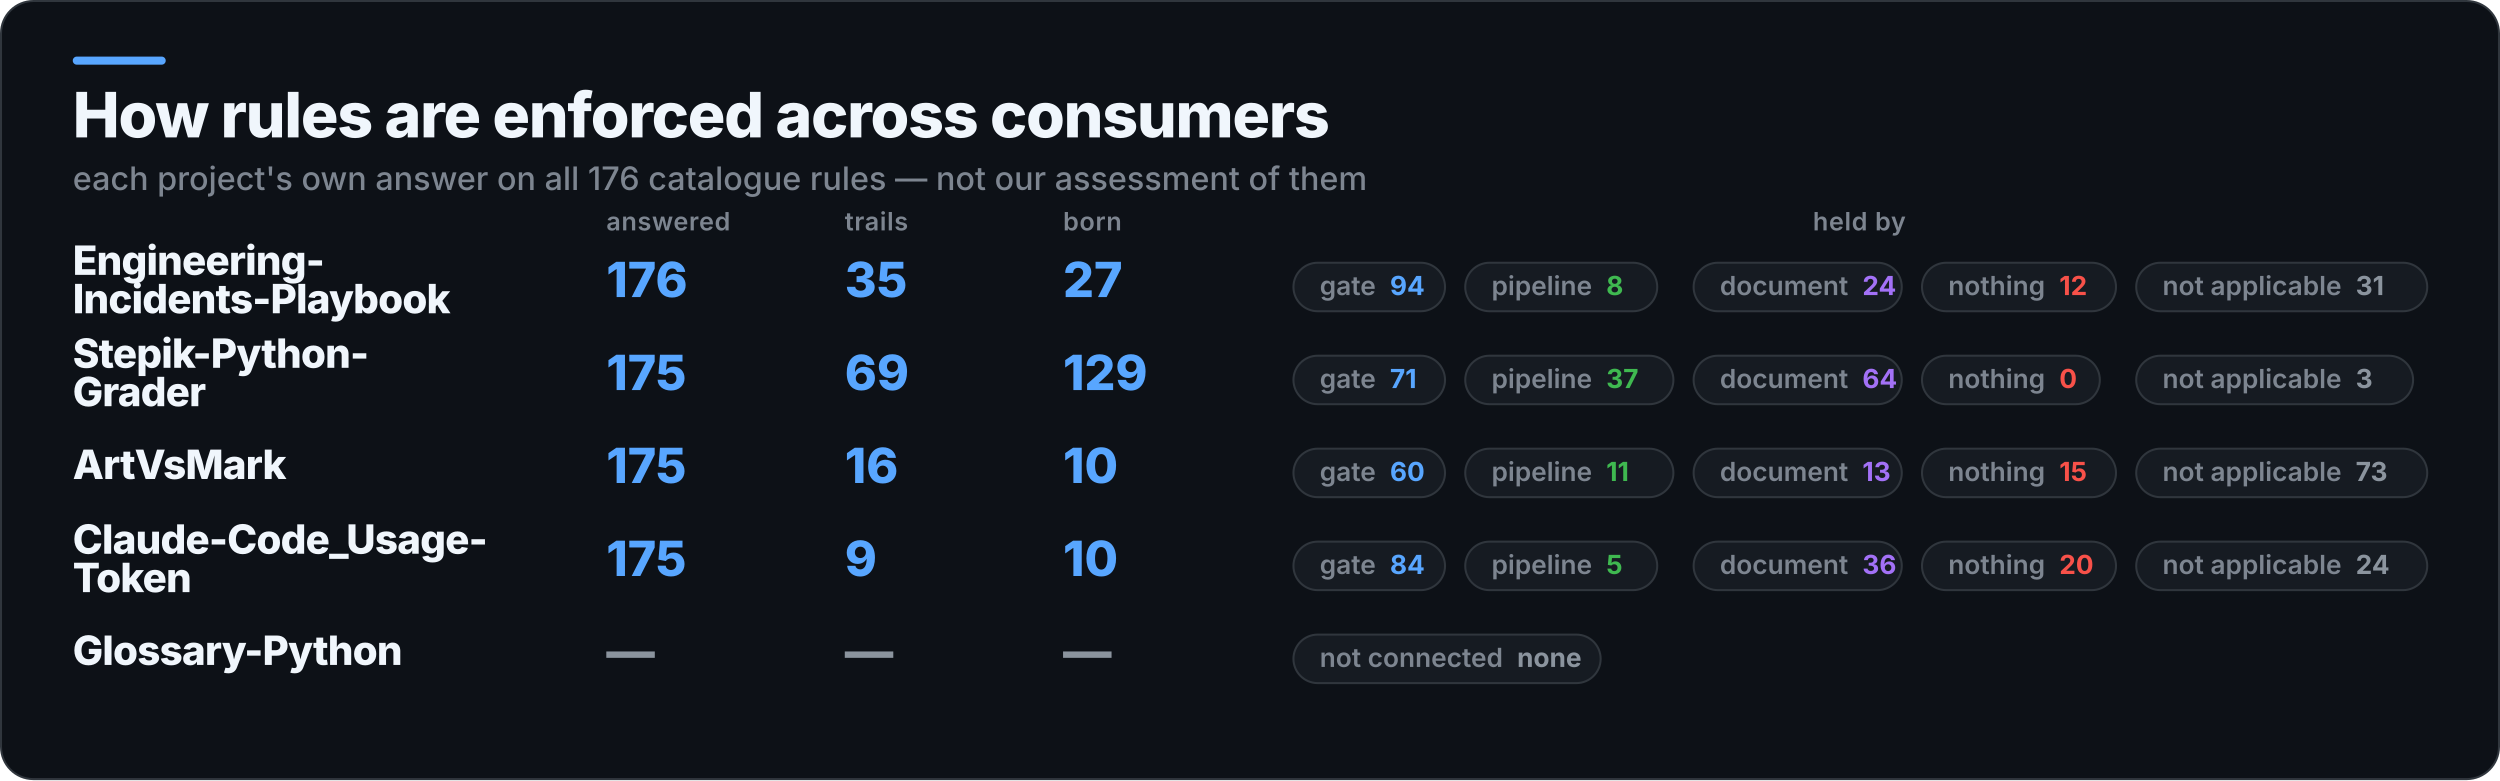
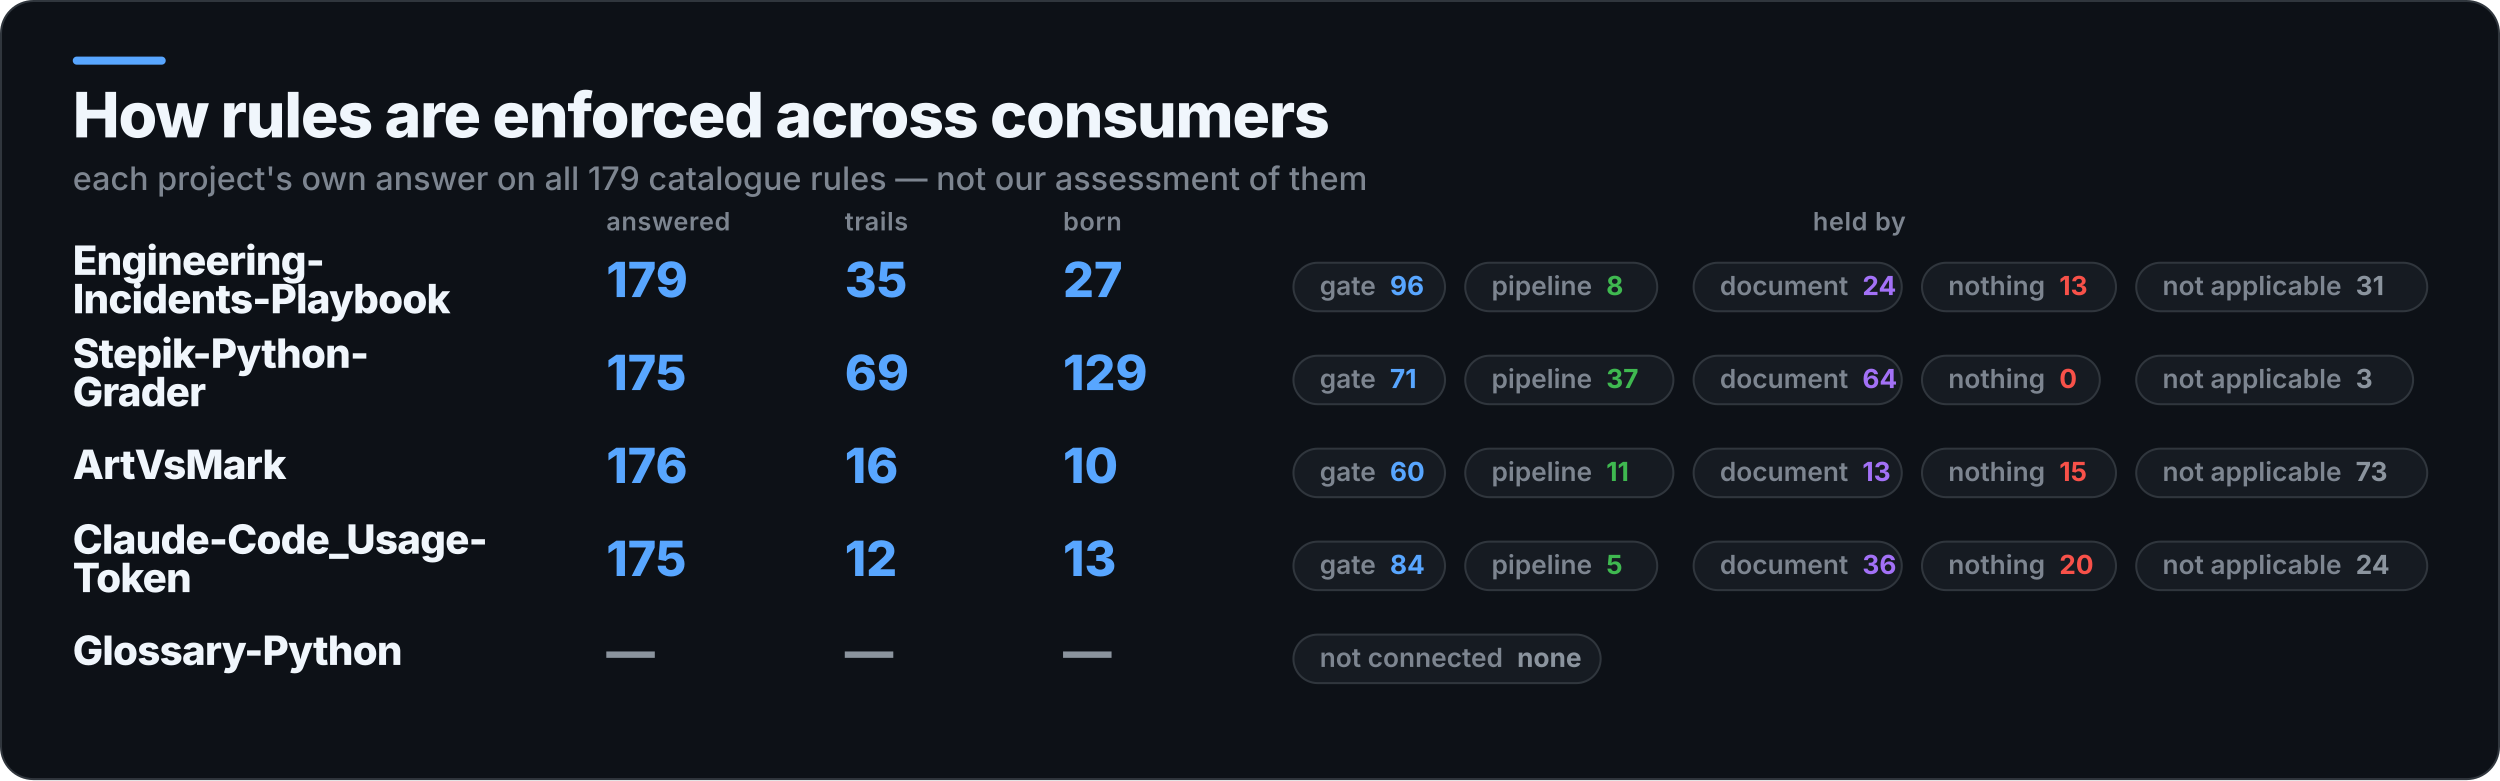
<svg xmlns="http://www.w3.org/2000/svg" width="1237" height="386" viewBox="0 0 1237 386" role="img" aria-label="How rules are enforced across consumers">
  <rect x="0.5" y="0.5" width="1236" height="385" rx="16" fill="#0D1117" stroke="#30363D" />
  <rect x="36" y="28" width="46" height="4" rx="2" fill="#58A6FF" />
  <text x="36" y="68" fill="#F0F6FC" font-family="Inter,Segoe UI,Helvetica,Arial,sans-serif" font-size="31" font-weight="800" letter-spacing="-0.6">How rules are enforced across consumers</text>
-   <text x="36" y="94" fill="#7D8590" font-family="Inter,Segoe UI,Helvetica,Arial,sans-serif" font-size="16" font-weight="500">each project's own answer on all 176 catalogue rules — not our assessment of them</text>
+   <text x="36" y="94" fill="#7D8590" font-family="Inter,Segoe UI,Helvetica,Arial,sans-serif" font-size="16" font-weight="500">each project's own answer on all 179 catalogue rules — not our assessment of them</text>
  <text x="300" y="114" fill="#7D8590" font-family="Inter,Segoe UI,Helvetica,Arial,sans-serif" font-size="12.5" font-weight="600" letter-spacing="0.3">answered</text>
  <text x="418" y="114" fill="#7D8590" font-family="Inter,Segoe UI,Helvetica,Arial,sans-serif" font-size="12.5" font-weight="600" letter-spacing="0.3">trails</text>
  <text x="526" y="114" fill="#7D8590" font-family="Inter,Segoe UI,Helvetica,Arial,sans-serif" font-size="12.5" font-weight="600" letter-spacing="0.3">born</text>
  <text x="920" y="114" fill="#7D8590" font-family="Inter,Segoe UI,Helvetica,Arial,sans-serif" font-size="12.5" font-weight="600" letter-spacing="0.3" text-anchor="middle">held by</text>
  <text x="36" y="136" fill="#F0F6FC" font-family="Inter,Segoe UI,Helvetica,Arial,sans-serif" font-size="20" font-weight="800" letter-spacing="-0.4">Engineering-</text>
  <text x="36" y="155" fill="#F0F6FC" font-family="Inter,Segoe UI,Helvetica,Arial,sans-serif" font-size="20" font-weight="800" letter-spacing="-0.4">Incidents-Playbook</text>
-   <text x="300" y="147" fill="#58A6FF" font-family="Inter,Segoe UI,Helvetica,Arial,sans-serif" font-size="24" font-weight="800">176</text>
+   <text x="300" y="147" fill="#58A6FF" font-family="Inter,Segoe UI,Helvetica,Arial,sans-serif" font-size="24" font-weight="800">179</text>
  <text x="418" y="147" fill="#58A6FF" font-family="Inter,Segoe UI,Helvetica,Arial,sans-serif" font-size="24" font-weight="800">35</text>
  <text x="526" y="147" fill="#58A6FF" font-family="Inter,Segoe UI,Helvetica,Arial,sans-serif" font-size="24" font-weight="800">27</text>
  <rect x="640" y="130" width="75" height="24" rx="12" fill="#161B22" stroke="#30363D" />
-   <text x="653" y="146" fill="#7D8590" font-family="Inter,Segoe UI,Helvetica,Arial,sans-serif" font-size="13" font-weight="600">gate<tspan fill="#58A6FF" font-weight="700" dx="7">94</tspan>
+   <text x="653" y="146" fill="#7D8590" font-family="Inter,Segoe UI,Helvetica,Arial,sans-serif" font-size="13" font-weight="600">gate<tspan fill="#58A6FF" font-weight="700" dx="7">96</tspan>
  </text>
  <rect x="725" y="130" width="95" height="24" rx="12" fill="#161B22" stroke="#30363D" />
  <text x="738" y="146" fill="#7D8590" font-family="Inter,Segoe UI,Helvetica,Arial,sans-serif" font-size="13" font-weight="600">pipeline<tspan fill="#3FB950" font-weight="700" dx="7">8</tspan>
  </text>
  <rect x="838" y="130" width="103" height="24" rx="12" fill="#161B22" stroke="#30363D" />
  <text x="851" y="146" fill="#7D8590" font-family="Inter,Segoe UI,Helvetica,Arial,sans-serif" font-size="13" font-weight="600">document<tspan fill="#A371F7" font-weight="700" dx="7">24</tspan>
  </text>
  <rect x="951" y="130" width="96" height="24" rx="12" fill="#161B22" stroke="#30363D" />
-   <text x="964" y="146" fill="#7D8590" font-family="Inter,Segoe UI,Helvetica,Arial,sans-serif" font-size="13" font-weight="600">nothing<tspan fill="#F85149" font-weight="700" dx="7">12</tspan>
+   <text x="964" y="146" fill="#7D8590" font-family="Inter,Segoe UI,Helvetica,Arial,sans-serif" font-size="13" font-weight="600">nothing<tspan fill="#F85149" font-weight="700" dx="7">13</tspan>
  </text>
  <rect x="1057" y="130" width="144" height="24" rx="12" fill="#161B22" stroke="#30363D" />
  <text x="1070" y="146" fill="#7D8590" font-family="Inter,Segoe UI,Helvetica,Arial,sans-serif" font-size="13" font-weight="600">not applicable<tspan fill="#8B949E" font-weight="700" dx="7">31</tspan>
  </text>
  <text x="36" y="182" fill="#F0F6FC" font-family="Inter,Segoe UI,Helvetica,Arial,sans-serif" font-size="20" font-weight="800" letter-spacing="-0.4">Stepik-Python-</text>
  <text x="36" y="201" fill="#F0F6FC" font-family="Inter,Segoe UI,Helvetica,Arial,sans-serif" font-size="20" font-weight="800" letter-spacing="-0.4">Grader</text>
  <text x="300" y="193" fill="#58A6FF" font-family="Inter,Segoe UI,Helvetica,Arial,sans-serif" font-size="24" font-weight="800">175</text>
  <text x="418" y="193" fill="#58A6FF" font-family="Inter,Segoe UI,Helvetica,Arial,sans-serif" font-size="24" font-weight="800">69</text>
  <text x="526" y="193" fill="#58A6FF" font-family="Inter,Segoe UI,Helvetica,Arial,sans-serif" font-size="24" font-weight="800">129</text>
  <rect x="640" y="176" width="75" height="24" rx="12" fill="#161B22" stroke="#30363D" />
  <text x="653" y="192" fill="#7D8590" font-family="Inter,Segoe UI,Helvetica,Arial,sans-serif" font-size="13" font-weight="600">gate<tspan fill="#58A6FF" font-weight="700" dx="7">71</tspan>
  </text>
  <rect x="725" y="176" width="103" height="24" rx="12" fill="#161B22" stroke="#30363D" />
  <text x="738" y="192" fill="#7D8590" font-family="Inter,Segoe UI,Helvetica,Arial,sans-serif" font-size="13" font-weight="600">pipeline<tspan fill="#3FB950" font-weight="700" dx="7">37</tspan>
  </text>
  <rect x="838" y="176" width="103" height="24" rx="12" fill="#161B22" stroke="#30363D" />
  <text x="851" y="192" fill="#7D8590" font-family="Inter,Segoe UI,Helvetica,Arial,sans-serif" font-size="13" font-weight="600">document<tspan fill="#A371F7" font-weight="700" dx="7">64</tspan>
  </text>
  <rect x="951" y="176" width="88" height="24" rx="12" fill="#161B22" stroke="#30363D" />
  <text x="964" y="192" fill="#7D8590" font-family="Inter,Segoe UI,Helvetica,Arial,sans-serif" font-size="13" font-weight="600">nothing<tspan fill="#F85149" font-weight="700" dx="7">0</tspan>
  </text>
  <rect x="1057" y="176" width="137" height="24" rx="12" fill="#161B22" stroke="#30363D" />
  <text x="1070" y="192" fill="#7D8590" font-family="Inter,Segoe UI,Helvetica,Arial,sans-serif" font-size="13" font-weight="600">not applicable<tspan fill="#8B949E" font-weight="700" dx="7">3</tspan>
  </text>
  <text x="36" y="237" fill="#F0F6FC" font-family="Inter,Segoe UI,Helvetica,Arial,sans-serif" font-size="20" font-weight="800" letter-spacing="-0.4">ArtVsMark</text>
-   <text x="300" y="239" fill="#58A6FF" font-family="Inter,Segoe UI,Helvetica,Arial,sans-serif" font-size="24" font-weight="800">175</text>
+   <text x="300" y="239" fill="#58A6FF" font-family="Inter,Segoe UI,Helvetica,Arial,sans-serif" font-size="24" font-weight="800">176</text>
  <text x="418" y="239" fill="#58A6FF" font-family="Inter,Segoe UI,Helvetica,Arial,sans-serif" font-size="24" font-weight="800">16</text>
  <text x="526" y="239" fill="#58A6FF" font-family="Inter,Segoe UI,Helvetica,Arial,sans-serif" font-size="24" font-weight="800">10</text>
  <rect x="640" y="222" width="75" height="24" rx="12" fill="#161B22" stroke="#30363D" />
  <text x="653" y="238" fill="#7D8590" font-family="Inter,Segoe UI,Helvetica,Arial,sans-serif" font-size="13" font-weight="600">gate<tspan fill="#58A6FF" font-weight="700" dx="7">60</tspan>
  </text>
  <rect x="725" y="222" width="103" height="24" rx="12" fill="#161B22" stroke="#30363D" />
  <text x="738" y="238" fill="#7D8590" font-family="Inter,Segoe UI,Helvetica,Arial,sans-serif" font-size="13" font-weight="600">pipeline<tspan fill="#3FB950" font-weight="700" dx="7">11</tspan>
  </text>
  <rect x="838" y="222" width="103" height="24" rx="12" fill="#161B22" stroke="#30363D" />
  <text x="851" y="238" fill="#7D8590" font-family="Inter,Segoe UI,Helvetica,Arial,sans-serif" font-size="13" font-weight="600">document<tspan fill="#A371F7" font-weight="700" dx="7">13</tspan>
  </text>
  <rect x="951" y="222" width="96" height="24" rx="12" fill="#161B22" stroke="#30363D" />
  <text x="964" y="238" fill="#7D8590" font-family="Inter,Segoe UI,Helvetica,Arial,sans-serif" font-size="13" font-weight="600">nothing<tspan fill="#F85149" font-weight="700" dx="7">15</tspan>
  </text>
  <rect x="1057" y="222" width="144" height="24" rx="12" fill="#161B22" stroke="#30363D" />
  <text x="1070" y="238" fill="#7D8590" font-family="Inter,Segoe UI,Helvetica,Arial,sans-serif" font-size="13" font-weight="600">not applicable<tspan fill="#8B949E" font-weight="700" dx="7">73</tspan>
  </text>
  <text x="36" y="274" fill="#F0F6FC" font-family="Inter,Segoe UI,Helvetica,Arial,sans-serif" font-size="20" font-weight="800" letter-spacing="-0.4">Claude-Code_Usage-</text>
  <text x="36" y="293" fill="#F0F6FC" font-family="Inter,Segoe UI,Helvetica,Arial,sans-serif" font-size="20" font-weight="800" letter-spacing="-0.4">Token</text>
  <text x="300" y="285" fill="#58A6FF" font-family="Inter,Segoe UI,Helvetica,Arial,sans-serif" font-size="24" font-weight="800">175</text>
-   <text x="418" y="285" fill="#58A6FF" font-family="Inter,Segoe UI,Helvetica,Arial,sans-serif" font-size="24" font-weight="800">9</text>
-   <text x="526" y="285" fill="#58A6FF" font-family="Inter,Segoe UI,Helvetica,Arial,sans-serif" font-size="24" font-weight="800">10</text>
+   <text x="418" y="285" fill="#58A6FF" font-family="Inter,Segoe UI,Helvetica,Arial,sans-serif" font-size="24" font-weight="800">12</text>
+   <text x="526" y="285" fill="#58A6FF" font-family="Inter,Segoe UI,Helvetica,Arial,sans-serif" font-size="24" font-weight="800">13</text>
  <rect x="640" y="268" width="75" height="24" rx="12" fill="#161B22" stroke="#30363D" />
  <text x="653" y="284" fill="#7D8590" font-family="Inter,Segoe UI,Helvetica,Arial,sans-serif" font-size="13" font-weight="600">gate<tspan fill="#58A6FF" font-weight="700" dx="7">84</tspan>
  </text>
  <rect x="725" y="268" width="95" height="24" rx="12" fill="#161B22" stroke="#30363D" />
  <text x="738" y="284" fill="#7D8590" font-family="Inter,Segoe UI,Helvetica,Arial,sans-serif" font-size="13" font-weight="600">pipeline<tspan fill="#3FB950" font-weight="700" dx="7">5</tspan>
  </text>
  <rect x="838" y="268" width="103" height="24" rx="12" fill="#161B22" stroke="#30363D" />
  <text x="851" y="284" fill="#7D8590" font-family="Inter,Segoe UI,Helvetica,Arial,sans-serif" font-size="13" font-weight="600">document<tspan fill="#A371F7" font-weight="700" dx="7">36</tspan>
  </text>
  <rect x="951" y="268" width="96" height="24" rx="12" fill="#161B22" stroke="#30363D" />
  <text x="964" y="284" fill="#7D8590" font-family="Inter,Segoe UI,Helvetica,Arial,sans-serif" font-size="13" font-weight="600">nothing<tspan fill="#F85149" font-weight="700" dx="7">20</tspan>
  </text>
  <rect x="1057" y="268" width="144" height="24" rx="12" fill="#161B22" stroke="#30363D" />
  <text x="1070" y="284" fill="#7D8590" font-family="Inter,Segoe UI,Helvetica,Arial,sans-serif" font-size="13" font-weight="600">not applicable<tspan fill="#8B949E" font-weight="700" dx="7">24</tspan>
  </text>
  <text x="36" y="329" fill="#F0F6FC" font-family="Inter,Segoe UI,Helvetica,Arial,sans-serif" font-size="20" font-weight="800" letter-spacing="-0.4">Glossary-Python</text>
  <text x="300" y="331" fill="#8B949E" font-family="Inter,Segoe UI,Helvetica,Arial,sans-serif" font-size="24" font-weight="800">—</text>
  <text x="418" y="331" fill="#8B949E" font-family="Inter,Segoe UI,Helvetica,Arial,sans-serif" font-size="24" font-weight="800">—</text>
  <text x="526" y="331" fill="#8B949E" font-family="Inter,Segoe UI,Helvetica,Arial,sans-serif" font-size="24" font-weight="800">—</text>
  <rect x="640" y="314" width="152" height="24" rx="12" fill="#161B22" stroke="#30363D" />
  <text x="653" y="330" fill="#7D8590" font-family="Inter,Segoe UI,Helvetica,Arial,sans-serif" font-size="13" font-weight="600">not connected<tspan fill="#8B949E" font-weight="700" dx="7">none</tspan>
  </text>
</svg>
